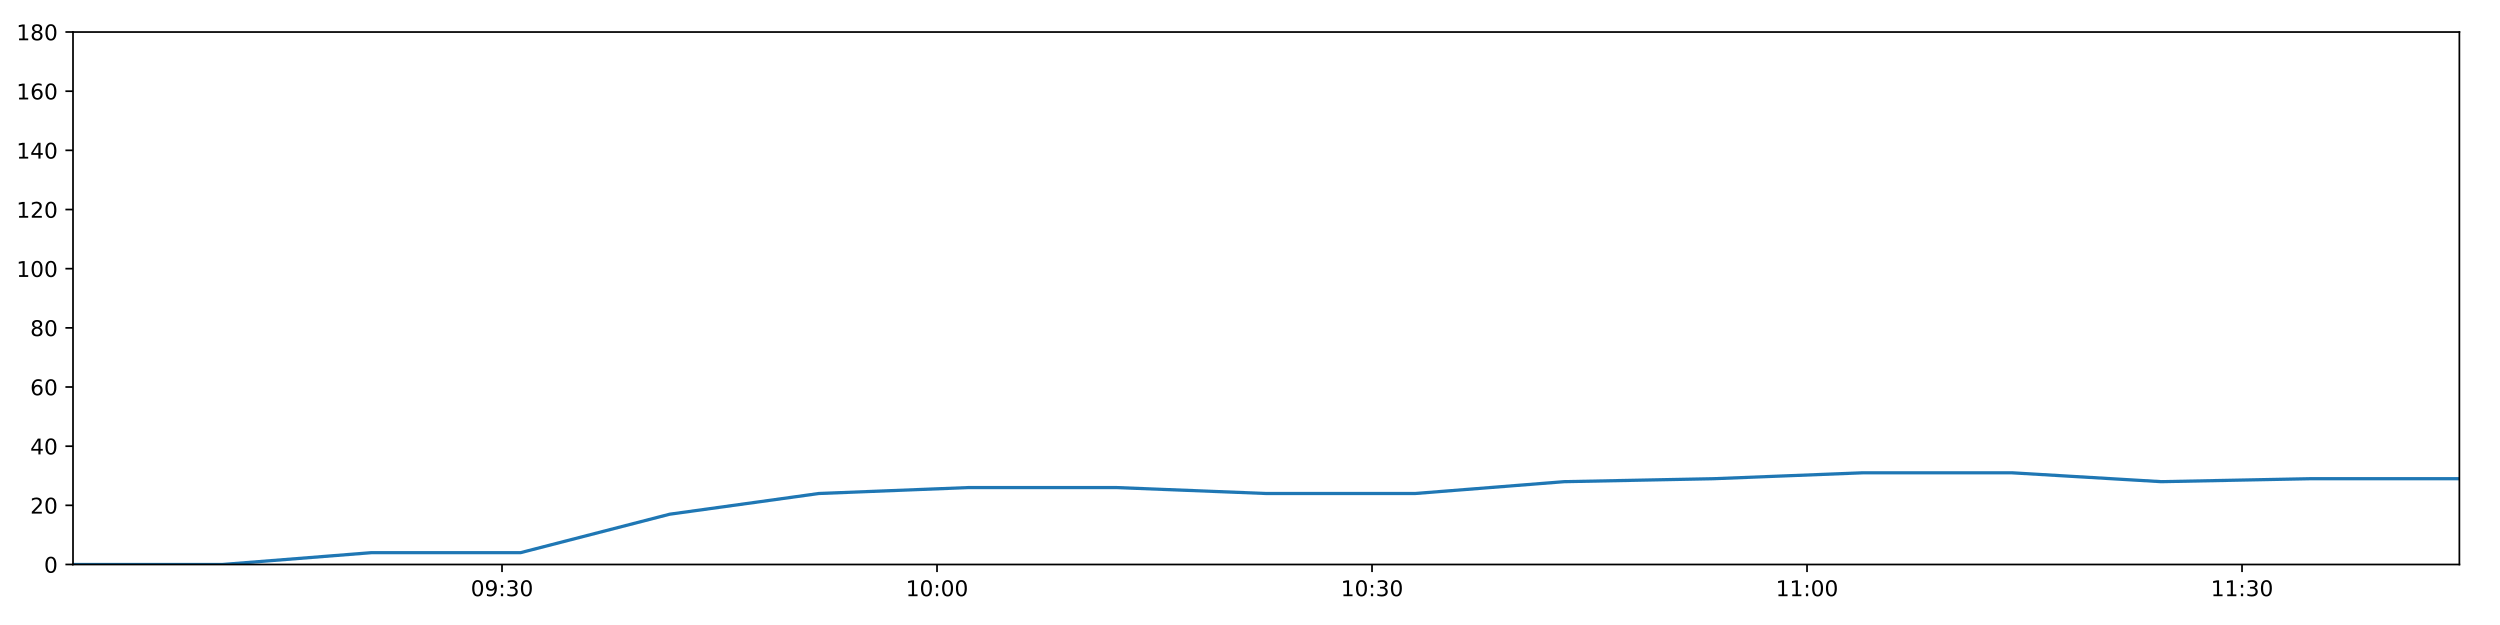
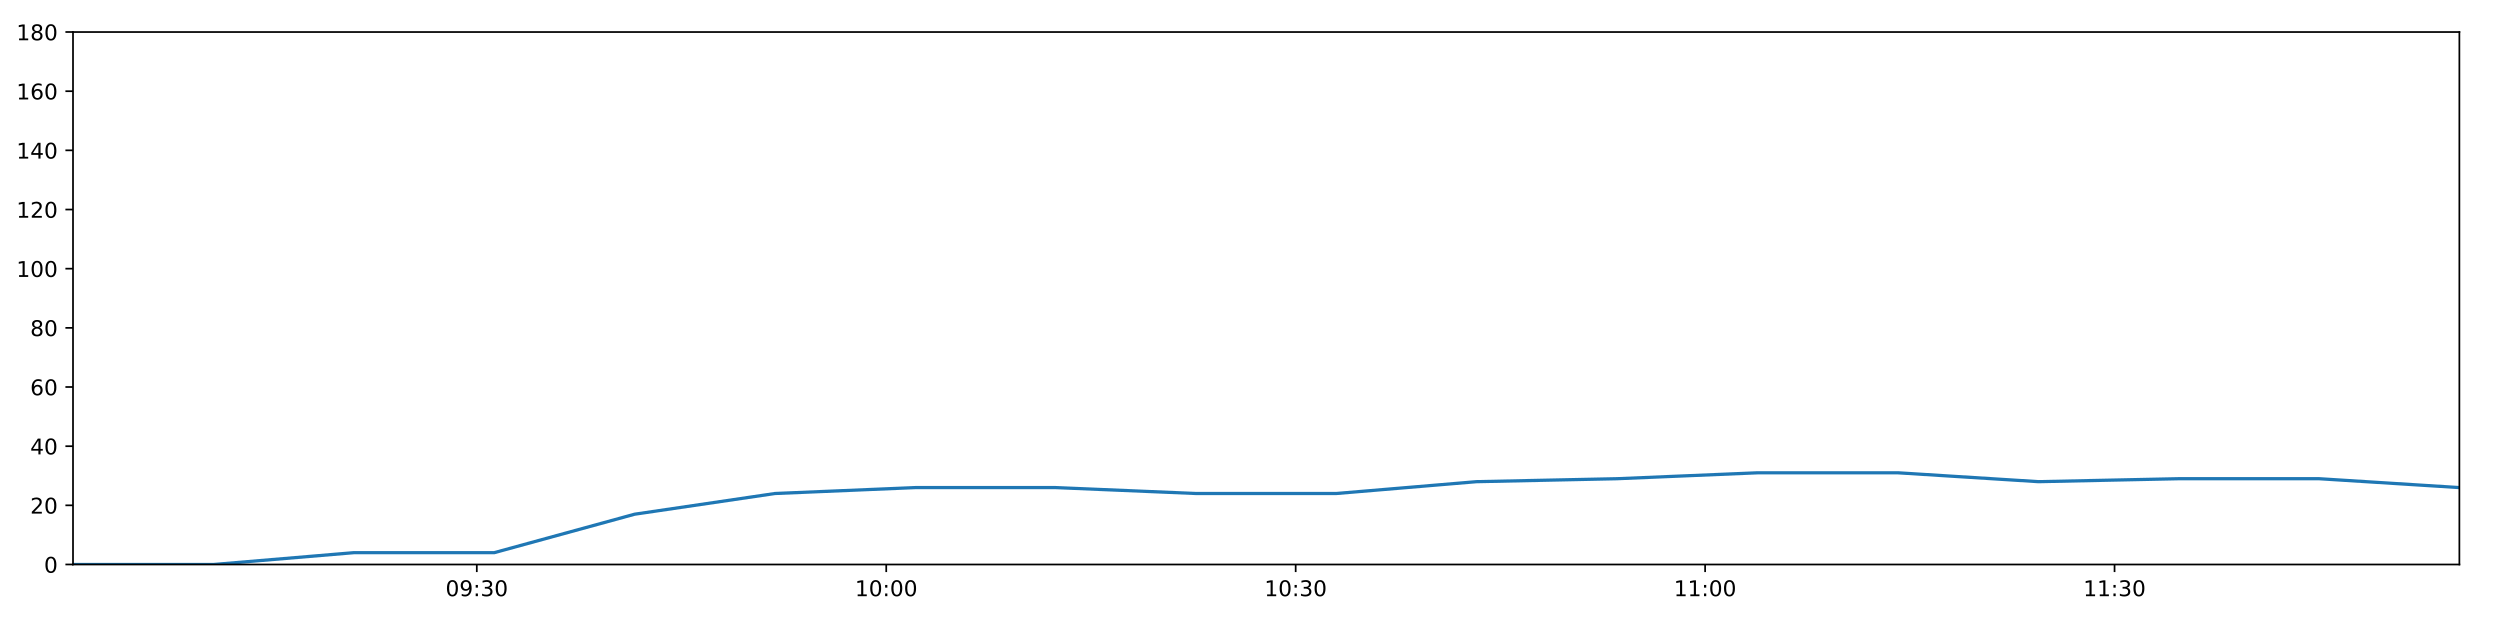
<svg xmlns="http://www.w3.org/2000/svg" xmlns:xlink="http://www.w3.org/1999/xlink" height="288pt" version="1.1" viewBox="0 0 1152 288" width="1152pt">
  <defs>
    <style type="text/css">
*{stroke-linecap:butt;stroke-linejoin:round;}
  </style>
  </defs>
  <g id="figure_1">
    <g id="patch_1">
      <path d="M 0 288  L 1152 288  L 1152 0  L 0 0  z " style="fill:#ffffff;" />
    </g>
    <g id="axes_1">
      <g id="patch_2">
        <path d="M 33.64 260.12  L 1133.28 260.12  L 1133.28 14.76  L 33.64 14.76  z " style="fill:#ffffff;" />
      </g>
      <g id="matplotlib.axis_1">
        <g id="xtick_1">
          <g id="line2d_1">
            <defs>
-               <path d="M 0 0  L 0 3.5  " id="m470a6dbbfd" style="stroke:#000000;stroke-width:0.8;" />
-             </defs>
-             <g>
-               <use style="stroke:#000000;stroke-width:0.8;" x="231.329" xlink:href="#m470a6dbbfd" y="260.12" />
+               <path d="M 0 0  L 0 3.5  " id="m9688ca61e4" style="stroke:#000000;stroke-width:0.8;" />
+             </defs>
+             <g>
+               <use style="stroke:#000000;stroke-width:0.8;" x="219.71" xlink:href="#m9688ca61e4" y="260.12" />
            </g>
          </g>
          <g id="text_1">
            <defs>
              <path d="M 31.781 66.406  Q 24.172 66.406 20.328 58.906  Q 16.5 51.422 16.5 36.375  Q 16.5 21.391 20.328 13.891  Q 24.172 6.391 31.781 6.391  Q 39.453 6.391 43.281 13.891  Q 47.125 21.391 47.125 36.375  Q 47.125 51.422 43.281 58.906  Q 39.453 66.406 31.781 66.406  z M 31.781 74.219  Q 44.047 74.219 50.516 64.516  Q 56.984 54.828 56.984 36.375  Q 56.984 17.969 50.516 8.266  Q 44.047 -1.422 31.781 -1.422  Q 19.531 -1.422 13.062 8.266  Q 6.594 17.969 6.594 36.375  Q 6.594 54.828 13.062 64.516  Q 19.531 74.219 31.781 74.219  z " id="DejaVuSans-48" />
              <path d="M 10.984 1.516  L 10.984 10.5  Q 14.703 8.734 18.5 7.812  Q 22.312 6.891 25.984 6.891  Q 35.75 6.891 40.891 13.453  Q 46.047 20.016 46.781 33.406  Q 43.953 29.203 39.594 26.953  Q 35.25 24.703 29.984 24.703  Q 19.047 24.703 12.672 31.312  Q 6.297 37.938 6.297 49.422  Q 6.297 60.641 12.938 67.422  Q 19.578 74.219 30.609 74.219  Q 43.266 74.219 49.922 64.516  Q 56.594 54.828 56.594 36.375  Q 56.594 19.141 48.406 8.859  Q 40.234 -1.422 26.422 -1.422  Q 22.703 -1.422 18.891 -0.688  Q 15.094 0.047 10.984 1.516  z M 30.609 32.422  Q 37.25 32.422 41.125 36.953  Q 45.016 41.5 45.016 49.422  Q 45.016 57.281 41.125 61.844  Q 37.25 66.406 30.609 66.406  Q 23.969 66.406 20.094 61.844  Q 16.219 57.281 16.219 49.422  Q 16.219 41.5 20.094 36.953  Q 23.969 32.422 30.609 32.422  z " id="DejaVuSans-57" />
              <path d="M 11.719 12.406  L 22.016 12.406  L 22.016 0  L 11.719 0  z M 11.719 51.703  L 22.016 51.703  L 22.016 39.312  L 11.719 39.312  z " id="DejaVuSans-58" />
              <path d="M 40.578 39.312  Q 47.656 37.797 51.625 33  Q 55.609 28.219 55.609 21.188  Q 55.609 10.406 48.188 4.484  Q 40.766 -1.422 27.094 -1.422  Q 22.516 -1.422 17.656 -0.516  Q 12.797 0.391 7.625 2.203  L 7.625 11.719  Q 11.719 9.328 16.594 8.109  Q 21.484 6.891 26.812 6.891  Q 36.078 6.891 40.938 10.547  Q 45.797 14.203 45.797 21.188  Q 45.797 27.641 41.281 31.266  Q 36.766 34.906 28.719 34.906  L 20.219 34.906  L 20.219 43.016  L 29.109 43.016  Q 36.375 43.016 40.234 45.922  Q 44.094 48.828 44.094 54.297  Q 44.094 59.906 40.109 62.906  Q 36.141 65.922 28.719 65.922  Q 24.656 65.922 20.016 65.031  Q 15.375 64.156 9.812 62.312  L 9.812 71.094  Q 15.438 72.656 20.344 73.438  Q 25.25 74.219 29.594 74.219  Q 40.828 74.219 47.359 69.109  Q 53.906 64.016 53.906 55.328  Q 53.906 49.266 50.438 45.094  Q 46.969 40.922 40.578 39.312  z " id="DejaVuSans-51" />
            </defs>
-             <g transform="translate(216.9196 274.7184)scale(0.1 -0.1)">
+             <g transform="translate(205.3009 274.7184)scale(0.1 -0.1)">
              <use xlink:href="#DejaVuSans-48" />
              <use x="63.623" xlink:href="#DejaVuSans-57" />
              <use x="127.246" xlink:href="#DejaVuSans-58" />
              <use x="160.938" xlink:href="#DejaVuSans-51" />
              <use x="224.561" xlink:href="#DejaVuSans-48" />
            </g>
          </g>
        </g>
        <g id="xtick_2">
          <g id="line2d_2">
            <g>
-               <use style="stroke:#000000;stroke-width:0.8;" x="431.778" xlink:href="#m470a6dbbfd" y="260.12" />
+               <use style="stroke:#000000;stroke-width:0.8;" x="408.379" xlink:href="#m9688ca61e4" y="260.12" />
            </g>
          </g>
          <g id="text_2">
            <defs>
              <path d="M 12.406 8.297  L 28.516 8.297  L 28.516 63.922  L 10.984 60.406  L 10.984 69.391  L 28.422 72.906  L 38.281 72.906  L 38.281 8.297  L 54.391 8.297  L 54.391 0  L 12.406 0  z " id="DejaVuSans-49" />
            </defs>
-             <g transform="translate(417.369 274.7184)scale(0.1 -0.1)">
+             <g transform="translate(393.9694 274.7184)scale(0.1 -0.1)">
              <use xlink:href="#DejaVuSans-49" />
              <use x="63.623" xlink:href="#DejaVuSans-48" />
              <use x="127.246" xlink:href="#DejaVuSans-58" />
              <use x="160.938" xlink:href="#DejaVuSans-48" />
              <use x="224.561" xlink:href="#DejaVuSans-48" />
            </g>
          </g>
        </g>
        <g id="xtick_3">
          <g id="line2d_3">
            <g>
-               <use style="stroke:#000000;stroke-width:0.8;" x="632.228" xlink:href="#m470a6dbbfd" y="260.12" />
+               <use style="stroke:#000000;stroke-width:0.8;" x="597.047" xlink:href="#m9688ca61e4" y="260.12" />
            </g>
          </g>
          <g id="text_3">
-             <g transform="translate(617.8184 274.7184)scale(0.1 -0.1)">
+             <g transform="translate(582.6379 274.7184)scale(0.1 -0.1)">
              <use xlink:href="#DejaVuSans-49" />
              <use x="63.623" xlink:href="#DejaVuSans-48" />
              <use x="127.246" xlink:href="#DejaVuSans-58" />
              <use x="160.938" xlink:href="#DejaVuSans-51" />
              <use x="224.561" xlink:href="#DejaVuSans-48" />
            </g>
          </g>
        </g>
        <g id="xtick_4">
          <g id="line2d_4">
            <g>
-               <use style="stroke:#000000;stroke-width:0.8;" x="832.677" xlink:href="#m470a6dbbfd" y="260.12" />
+               <use style="stroke:#000000;stroke-width:0.8;" x="785.716" xlink:href="#m9688ca61e4" y="260.12" />
            </g>
          </g>
          <g id="text_4">
-             <g transform="translate(818.2678 274.7184)scale(0.1 -0.1)">
+             <g transform="translate(771.3064 274.7184)scale(0.1 -0.1)">
              <use xlink:href="#DejaVuSans-49" />
              <use x="63.623" xlink:href="#DejaVuSans-49" />
              <use x="127.246" xlink:href="#DejaVuSans-58" />
              <use x="160.938" xlink:href="#DejaVuSans-48" />
              <use x="224.561" xlink:href="#DejaVuSans-48" />
            </g>
          </g>
        </g>
        <g id="xtick_5">
          <g id="line2d_5">
            <g>
-               <use style="stroke:#000000;stroke-width:0.8;" x="1033.127" xlink:href="#m470a6dbbfd" y="260.12" />
+               <use style="stroke:#000000;stroke-width:0.8;" x="974.384" xlink:href="#m9688ca61e4" y="260.12" />
            </g>
          </g>
          <g id="text_5">
-             <g transform="translate(1018.717 274.7184)scale(0.1 -0.1)">
+             <g transform="translate(959.9749 274.7184)scale(0.1 -0.1)">
              <use xlink:href="#DejaVuSans-49" />
              <use x="63.623" xlink:href="#DejaVuSans-49" />
              <use x="127.246" xlink:href="#DejaVuSans-58" />
              <use x="160.938" xlink:href="#DejaVuSans-51" />
              <use x="224.561" xlink:href="#DejaVuSans-48" />
            </g>
          </g>
        </g>
      </g>
      <g id="matplotlib.axis_2">
        <g id="ytick_1">
          <g id="line2d_6">
            <defs>
-               <path d="M 0 0  L -3.5 0  " id="m4f9e62d3d8" style="stroke:#000000;stroke-width:0.8;" />
-             </defs>
-             <g>
-               <use style="stroke:#000000;stroke-width:0.8;" x="33.64" xlink:href="#m4f9e62d3d8" y="260.12" />
+               <path d="M 0 0  L -3.5 0  " id="m3633369f20" style="stroke:#000000;stroke-width:0.8;" />
+             </defs>
+             <g>
+               <use style="stroke:#000000;stroke-width:0.8;" x="33.64" xlink:href="#m3633369f20" y="260.12" />
            </g>
          </g>
          <g id="text_6">
            <g transform="translate(20.2775 263.9192)scale(0.1 -0.1)">
              <use xlink:href="#DejaVuSans-48" />
            </g>
          </g>
        </g>
        <g id="ytick_2">
          <g id="line2d_7">
            <g>
-               <use style="stroke:#000000;stroke-width:0.8;" x="33.64" xlink:href="#m4f9e62d3d8" y="232.858" />
+               <use style="stroke:#000000;stroke-width:0.8;" x="33.64" xlink:href="#m3633369f20" y="232.858" />
            </g>
          </g>
          <g id="text_7">
            <defs>
              <path d="M 19.188 8.297  L 53.609 8.297  L 53.609 0  L 7.328 0  L 7.328 8.297  Q 12.938 14.109 22.625 23.891  Q 32.328 33.688 34.812 36.531  Q 39.547 41.844 41.422 45.531  Q 43.312 49.219 43.312 52.781  Q 43.312 58.594 39.234 62.25  Q 35.156 65.922 28.609 65.922  Q 23.969 65.922 18.812 64.312  Q 13.672 62.703 7.812 59.422  L 7.812 69.391  Q 13.766 71.781 18.938 73  Q 24.125 74.219 28.422 74.219  Q 39.75 74.219 46.484 68.547  Q 53.219 62.891 53.219 53.422  Q 53.219 48.922 51.531 44.891  Q 49.859 40.875 45.406 35.406  Q 44.188 33.984 37.641 27.219  Q 31.109 20.453 19.188 8.297  z " id="DejaVuSans-50" />
            </defs>
            <g transform="translate(13.915 236.657)scale(0.1 -0.1)">
              <use xlink:href="#DejaVuSans-50" />
              <use x="63.623" xlink:href="#DejaVuSans-48" />
            </g>
          </g>
        </g>
        <g id="ytick_3">
          <g id="line2d_8">
            <g>
-               <use style="stroke:#000000;stroke-width:0.8;" x="33.64" xlink:href="#m4f9e62d3d8" y="205.596" />
+               <use style="stroke:#000000;stroke-width:0.8;" x="33.64" xlink:href="#m3633369f20" y="205.596" />
            </g>
          </g>
          <g id="text_8">
            <defs>
              <path d="M 37.797 64.312  L 12.891 25.391  L 37.797 25.391  z M 35.203 72.906  L 47.609 72.906  L 47.609 25.391  L 58.016 25.391  L 58.016 17.188  L 47.609 17.188  L 47.609 0  L 37.797 0  L 37.797 17.188  L 4.891 17.188  L 4.891 26.703  z " id="DejaVuSans-52" />
            </defs>
            <g transform="translate(13.915 209.3948)scale(0.1 -0.1)">
              <use xlink:href="#DejaVuSans-52" />
              <use x="63.623" xlink:href="#DejaVuSans-48" />
            </g>
          </g>
        </g>
        <g id="ytick_4">
          <g id="line2d_9">
            <g>
-               <use style="stroke:#000000;stroke-width:0.8;" x="33.64" xlink:href="#m4f9e62d3d8" y="178.333" />
+               <use style="stroke:#000000;stroke-width:0.8;" x="33.64" xlink:href="#m3633369f20" y="178.333" />
            </g>
          </g>
          <g id="text_9">
            <defs>
              <path d="M 33.016 40.375  Q 26.375 40.375 22.484 35.828  Q 18.609 31.297 18.609 23.391  Q 18.609 15.531 22.484 10.953  Q 26.375 6.391 33.016 6.391  Q 39.656 6.391 43.531 10.953  Q 47.406 15.531 47.406 23.391  Q 47.406 31.297 43.531 35.828  Q 39.656 40.375 33.016 40.375  z M 52.594 71.297  L 52.594 62.312  Q 48.875 64.062 45.094 64.984  Q 41.312 65.922 37.594 65.922  Q 27.828 65.922 22.672 59.328  Q 17.531 52.734 16.797 39.406  Q 19.672 43.656 24.016 45.922  Q 28.375 48.188 33.594 48.188  Q 44.578 48.188 50.953 41.516  Q 57.328 34.859 57.328 23.391  Q 57.328 12.156 50.688 5.359  Q 44.047 -1.422 33.016 -1.422  Q 20.359 -1.422 13.672 8.266  Q 6.984 17.969 6.984 36.375  Q 6.984 53.656 15.188 63.938  Q 23.391 74.219 37.203 74.219  Q 40.922 74.219 44.703 73.484  Q 48.484 72.75 52.594 71.297  z " id="DejaVuSans-54" />
            </defs>
            <g transform="translate(13.915 182.1326)scale(0.1 -0.1)">
              <use xlink:href="#DejaVuSans-54" />
              <use x="63.623" xlink:href="#DejaVuSans-48" />
            </g>
          </g>
        </g>
        <g id="ytick_5">
          <g id="line2d_10">
            <g>
-               <use style="stroke:#000000;stroke-width:0.8;" x="33.64" xlink:href="#m4f9e62d3d8" y="151.071" />
+               <use style="stroke:#000000;stroke-width:0.8;" x="33.64" xlink:href="#m3633369f20" y="151.071" />
            </g>
          </g>
          <g id="text_10">
            <defs>
              <path d="M 31.781 34.625  Q 24.75 34.625 20.719 30.859  Q 16.703 27.094 16.703 20.516  Q 16.703 13.922 20.719 10.156  Q 24.75 6.391 31.781 6.391  Q 38.812 6.391 42.859 10.172  Q 46.922 13.969 46.922 20.516  Q 46.922 27.094 42.891 30.859  Q 38.875 34.625 31.781 34.625  z M 21.922 38.812  Q 15.578 40.375 12.031 44.719  Q 8.5 49.078 8.5 55.328  Q 8.5 64.062 14.719 69.141  Q 20.953 74.219 31.781 74.219  Q 42.672 74.219 48.875 69.141  Q 55.078 64.062 55.078 55.328  Q 55.078 49.078 51.531 44.719  Q 48 40.375 41.703 38.812  Q 48.828 37.156 52.797 32.312  Q 56.781 27.484 56.781 20.516  Q 56.781 9.906 50.312 4.234  Q 43.844 -1.422 31.781 -1.422  Q 19.734 -1.422 13.25 4.234  Q 6.781 9.906 6.781 20.516  Q 6.781 27.484 10.781 32.312  Q 14.797 37.156 21.922 38.812  z M 18.312 54.391  Q 18.312 48.734 21.844 45.562  Q 25.391 42.391 31.781 42.391  Q 38.141 42.391 41.719 45.562  Q 45.312 48.734 45.312 54.391  Q 45.312 60.062 41.719 63.234  Q 38.141 66.406 31.781 66.406  Q 25.391 66.406 21.844 63.234  Q 18.312 60.062 18.312 54.391  z " id="DejaVuSans-56" />
            </defs>
            <g transform="translate(13.915 154.8703)scale(0.1 -0.1)">
              <use xlink:href="#DejaVuSans-56" />
              <use x="63.623" xlink:href="#DejaVuSans-48" />
            </g>
          </g>
        </g>
        <g id="ytick_6">
          <g id="line2d_11">
            <g>
-               <use style="stroke:#000000;stroke-width:0.8;" x="33.64" xlink:href="#m4f9e62d3d8" y="123.809" />
+               <use style="stroke:#000000;stroke-width:0.8;" x="33.64" xlink:href="#m3633369f20" y="123.809" />
            </g>
          </g>
          <g id="text_11">
            <g transform="translate(7.5525 127.6081)scale(0.1 -0.1)">
              <use xlink:href="#DejaVuSans-49" />
              <use x="63.623" xlink:href="#DejaVuSans-48" />
              <use x="127.246" xlink:href="#DejaVuSans-48" />
            </g>
          </g>
        </g>
        <g id="ytick_7">
          <g id="line2d_12">
            <g>
-               <use style="stroke:#000000;stroke-width:0.8;" x="33.64" xlink:href="#m4f9e62d3d8" y="96.547" />
+               <use style="stroke:#000000;stroke-width:0.8;" x="33.64" xlink:href="#m3633369f20" y="96.547" />
            </g>
          </g>
          <g id="text_12">
            <g transform="translate(7.5525 100.3459)scale(0.1 -0.1)">
              <use xlink:href="#DejaVuSans-49" />
              <use x="63.623" xlink:href="#DejaVuSans-50" />
              <use x="127.246" xlink:href="#DejaVuSans-48" />
            </g>
          </g>
        </g>
        <g id="ytick_8">
          <g id="line2d_13">
            <g>
-               <use style="stroke:#000000;stroke-width:0.8;" x="33.64" xlink:href="#m4f9e62d3d8" y="69.284" />
+               <use style="stroke:#000000;stroke-width:0.8;" x="33.64" xlink:href="#m3633369f20" y="69.284" />
            </g>
          </g>
          <g id="text_13">
            <g transform="translate(7.5525 73.08366)scale(0.1 -0.1)">
              <use xlink:href="#DejaVuSans-49" />
              <use x="63.623" xlink:href="#DejaVuSans-52" />
              <use x="127.246" xlink:href="#DejaVuSans-48" />
            </g>
          </g>
        </g>
        <g id="ytick_9">
          <g id="line2d_14">
            <g>
-               <use style="stroke:#000000;stroke-width:0.8;" x="33.64" xlink:href="#m4f9e62d3d8" y="42.022" />
+               <use style="stroke:#000000;stroke-width:0.8;" x="33.64" xlink:href="#m3633369f20" y="42.022" />
            </g>
          </g>
          <g id="text_14">
            <g transform="translate(7.5525 45.82144)scale(0.1 -0.1)">
              <use xlink:href="#DejaVuSans-49" />
              <use x="63.623" xlink:href="#DejaVuSans-54" />
              <use x="127.246" xlink:href="#DejaVuSans-48" />
            </g>
          </g>
        </g>
        <g id="ytick_10">
          <g id="line2d_15">
            <g>
-               <use style="stroke:#000000;stroke-width:0.8;" x="33.64" xlink:href="#m4f9e62d3d8" y="14.76" />
+               <use style="stroke:#000000;stroke-width:0.8;" x="33.64" xlink:href="#m3633369f20" y="14.76" />
            </g>
          </g>
          <g id="text_15">
            <g transform="translate(7.5525 18.55922)scale(0.1 -0.1)">
              <use xlink:href="#DejaVuSans-49" />
              <use x="63.623" xlink:href="#DejaVuSans-56" />
              <use x="127.246" xlink:href="#DejaVuSans-48" />
            </g>
          </g>
        </g>
      </g>
      <g id="line2d_16">
-         <path clip-path="url(#pebb17c06f9)" d="M 33.64 260.12  L 102.423 260.12  L 171.153 254.668  L 239.867 254.668  L 308.592 236.947  L 377.315 227.405  L 446.023 224.679  L 514.734 224.679  L 583.436 227.405  L 652.122 227.405  L 720.791 221.953  L 789.519 220.59  L 858.358 217.864  L 927.113 217.864  L 995.843 221.953  L 1064.525 220.59  L 1133.28 220.59  " style="fill:none;stroke:#1f77b4;stroke-linecap:square;stroke-width:1.5;" />
+         <path clip-path="url(#pd19a227b99)" d="M 33.64 260.12  L 98.38 260.12  L 163.071 254.668  L 227.746 254.668  L 292.433 236.947  L 357.116 227.405  L 421.786 224.679  L 486.459 224.679  L 551.123 227.405  L 615.772 227.405  L 680.405 221.953  L 745.094 220.59  L 809.888 217.864  L 874.602 217.864  L 939.292 221.953  L 1003.938 220.59  L 1068.651 220.59  L 1133.28 224.679  " style="fill:none;stroke:#1f77b4;stroke-linecap:square;stroke-width:1.5;" />
      </g>
      <g id="patch_3">
        <path d="M 33.64 260.12  L 33.64 14.76  " style="fill:none;stroke:#000000;stroke-linecap:square;stroke-linejoin:miter;stroke-width:0.8;" />
      </g>
      <g id="patch_4">
        <path d="M 1133.28 260.12  L 1133.28 14.76  " style="fill:none;stroke:#000000;stroke-linecap:square;stroke-linejoin:miter;stroke-width:0.8;" />
      </g>
      <g id="patch_5">
        <path d="M 33.64 260.12  L 1133.28 260.12  " style="fill:none;stroke:#000000;stroke-linecap:square;stroke-linejoin:miter;stroke-width:0.8;" />
      </g>
      <g id="patch_6">
        <path d="M 33.64 14.76  L 1133.28 14.76  " style="fill:none;stroke:#000000;stroke-linecap:square;stroke-linejoin:miter;stroke-width:0.8;" />
      </g>
    </g>
  </g>
  <defs>
-     <clipPath id="pebb17c06f9">
+     <clipPath id="pd19a227b99">
      <rect height="245.36" width="1099.64" x="33.64" y="14.76" />
    </clipPath>
  </defs>
</svg>
